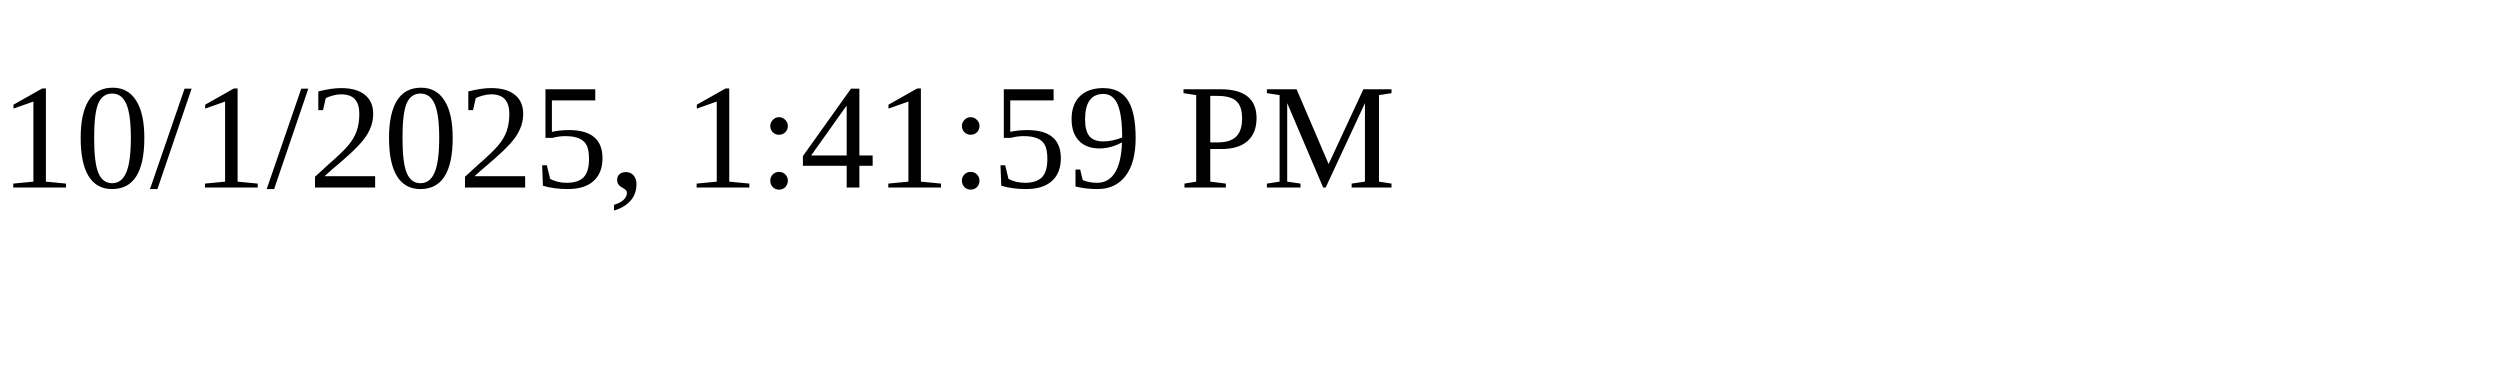
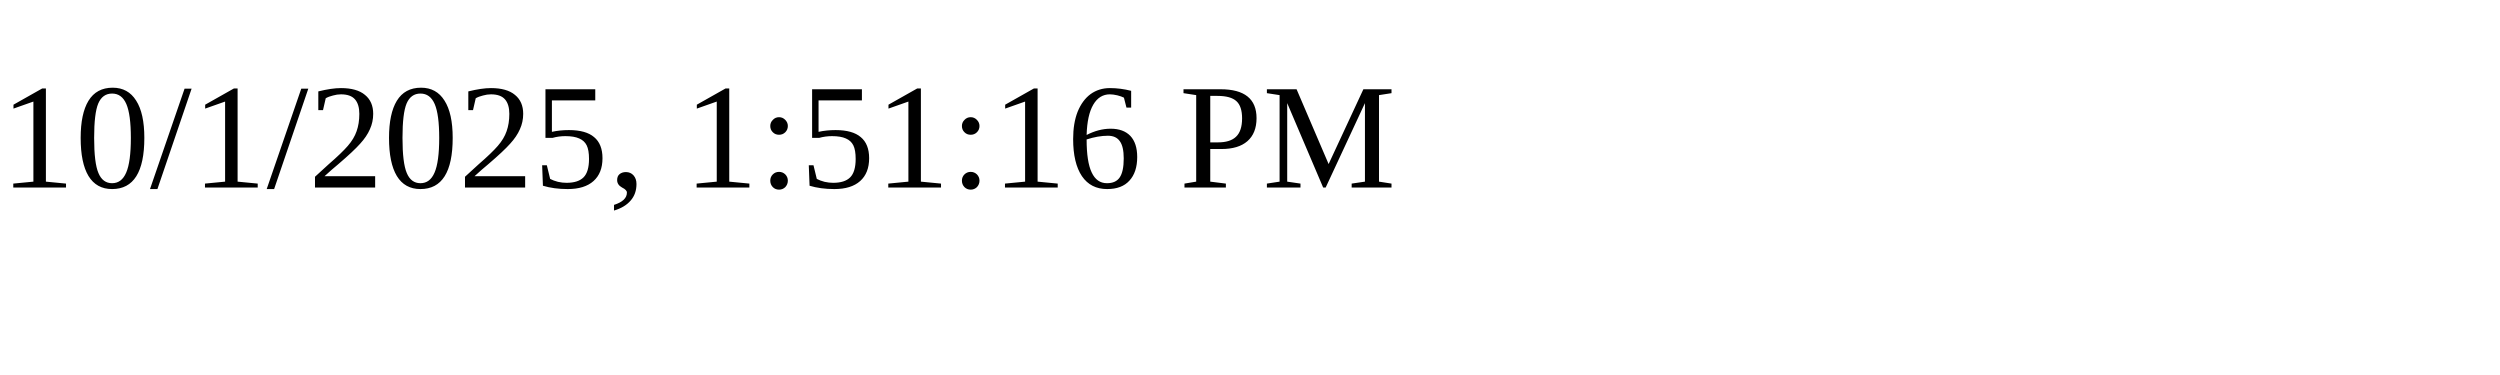
<svg xmlns="http://www.w3.org/2000/svg" height="30" width="200">
-   <text x="0" y="15">10/1/2025, 1:41:59 PM</text>
+   <text x="0" y="15">10/1/2025, 1:51:16 PM</text>
</svg>
